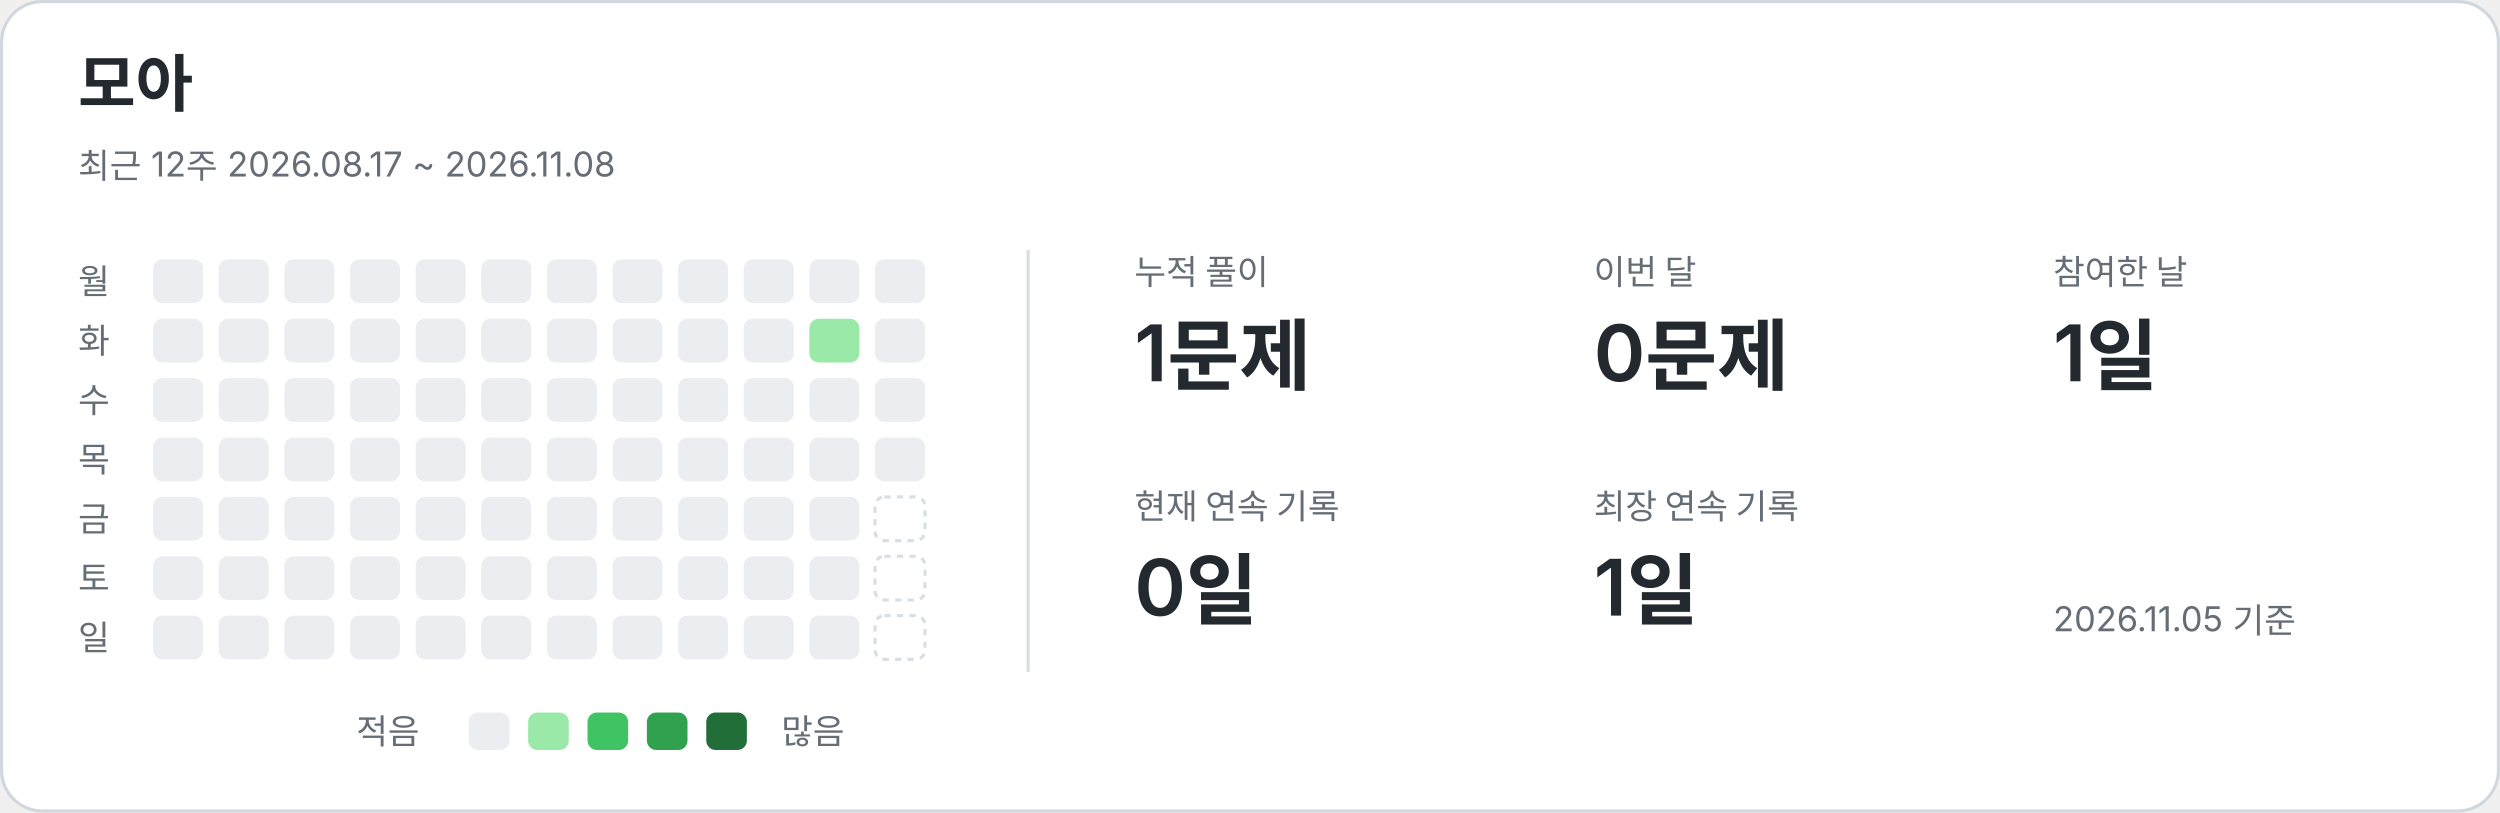
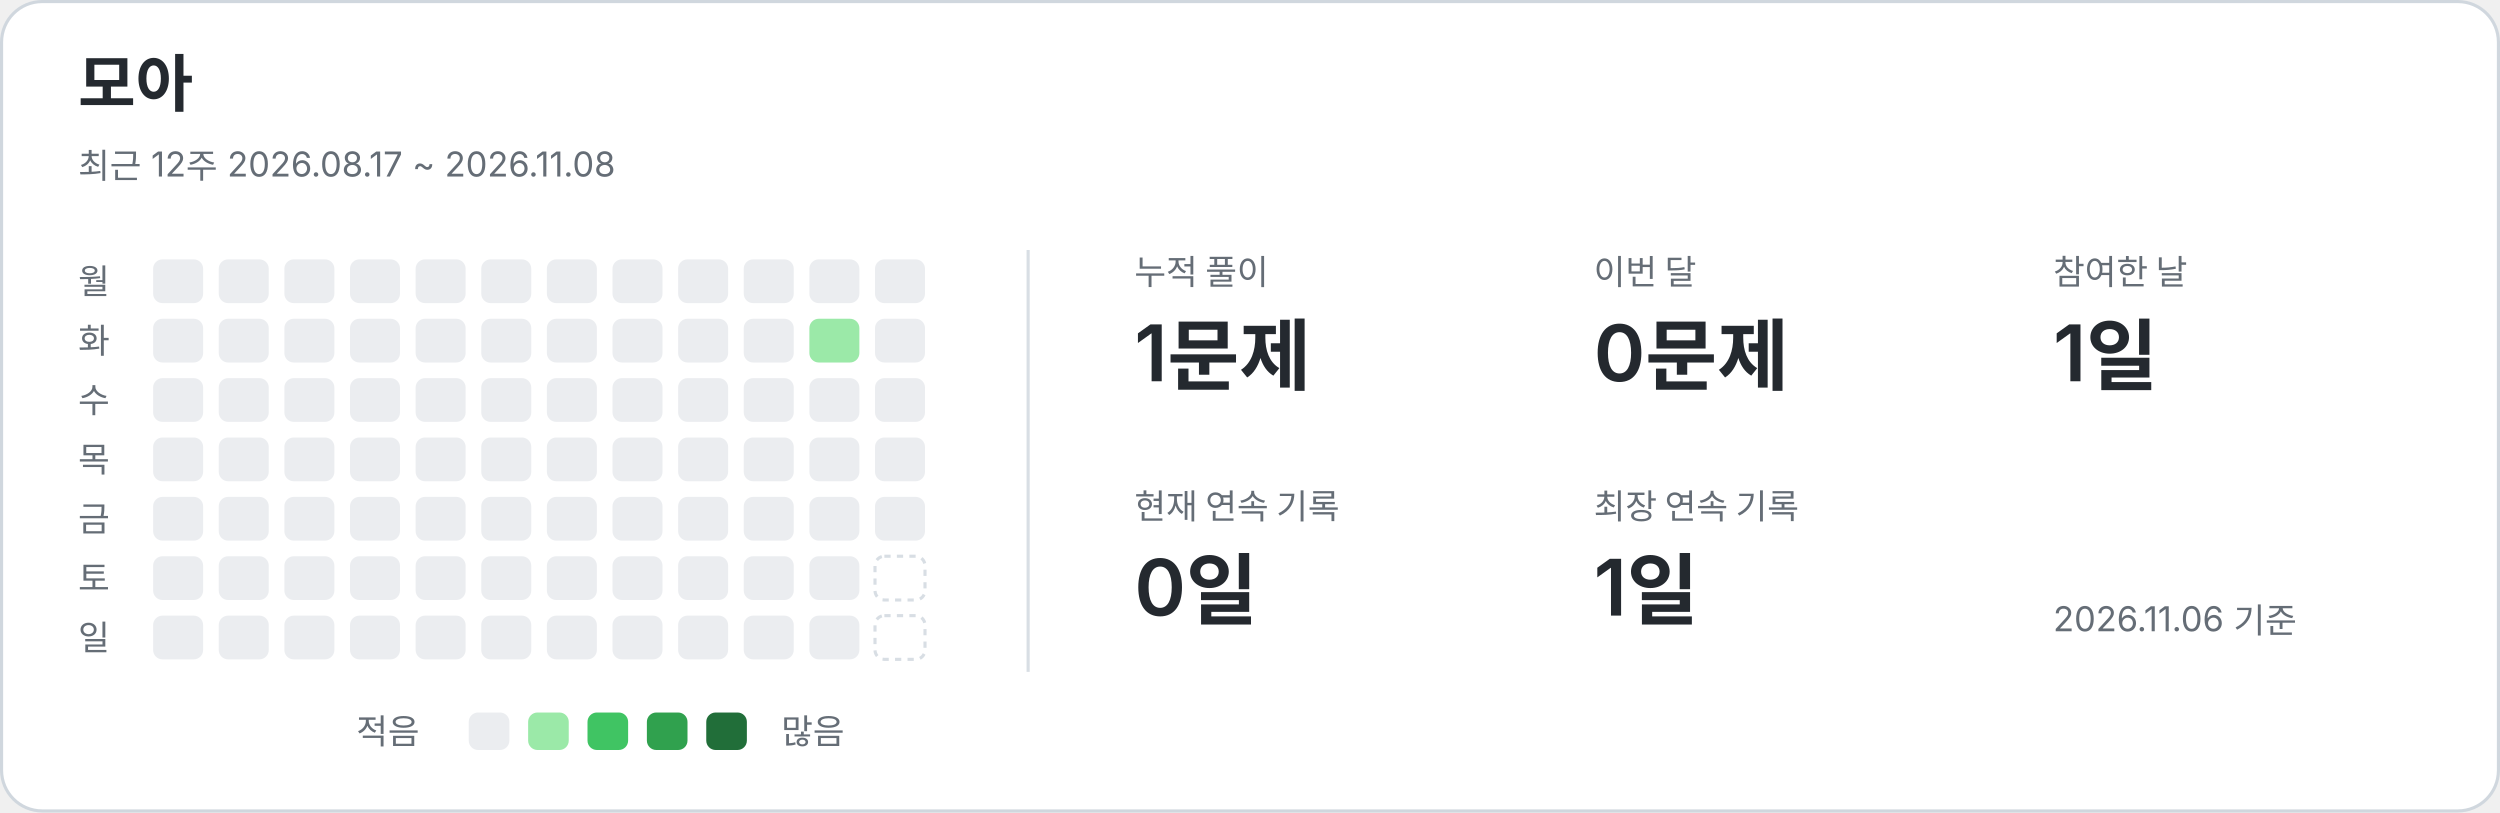
<svg xmlns="http://www.w3.org/2000/svg" width="800" height="260" viewBox="0 0 800 260" role="img" aria-labelledby="title description">
  <style>text{font-family:-apple-system,BlinkMacSystemFont,"Segoe UI","Noto Sans KR",sans-serif;fill:#24292f}.card{fill:#fff;stroke:#d0d7de}.name{font-size:20px;font-weight:650}.caption,.weekday,.metric-label,.legend{fill:#656d76;font-size:11px}.metric-value{font-size:25px;font-weight:600}.divider{stroke:#d8dee4}.level-0{fill:#ebedf0}.level-1{fill:#9be9a8}.level-2{fill:#40c463}.level-3{fill:#30a14e}.level-4{fill:#216e39}.future{fill:none;stroke:#d8dee4;stroke-dasharray:2 2}@media(prefers-color-scheme:dark){text{fill:#e6edf3}.card{fill:#0d1117;stroke:#30363d}.caption,.weekday,.metric-label,.legend{fill:#8b949e}.divider{stroke:#30363d}.level-0{fill:#161b22}.level-1{fill:#0e4429}.level-2{fill:#006d32}.level-3{fill:#26a641}.level-4{fill:#39d353}.future{stroke:#30363d}}</style>
  <rect class="card" x=".5" y=".5" width="799" height="259" rx="13" />
  <text x="25" y="34" class="name">모아</text>
  <text x="25" y="57" class="caption">최근 12주  2026.08.17 ~ 2026.11.08</text>
  <line class="divider" x1="329" y1="80" x2="329" y2="215" />
  <text x="25" y="94" class="weekday">월</text>
  <text x="25" y="113" class="weekday">화</text>
  <text x="25" y="132" class="weekday">수</text>
  <text x="25" y="151" class="weekday">목</text>
  <text x="25" y="170" class="weekday">금</text>
  <text x="25" y="189" class="weekday">토</text>
  <text x="25" y="208" class="weekday">일</text>
  <rect x="49" y="83" width="16" height="14" rx="3" class="level-0" />
  <rect x="49" y="102" width="16" height="14" rx="3" class="level-0" />
  <rect x="49" y="121" width="16" height="14" rx="3" class="level-0" />
  <rect x="49" y="140" width="16" height="14" rx="3" class="level-0" />
  <rect x="49" y="159" width="16" height="14" rx="3" class="level-0" />
  <rect x="49" y="178" width="16" height="14" rx="3" class="level-0" />
  <rect x="49" y="197" width="16" height="14" rx="3" class="level-0" />
  <rect x="70" y="83" width="16" height="14" rx="3" class="level-0" />
  <rect x="70" y="102" width="16" height="14" rx="3" class="level-0" />
  <rect x="70" y="121" width="16" height="14" rx="3" class="level-0" />
  <rect x="70" y="140" width="16" height="14" rx="3" class="level-0" />
  <rect x="70" y="159" width="16" height="14" rx="3" class="level-0" />
  <rect x="70" y="178" width="16" height="14" rx="3" class="level-0" />
  <rect x="70" y="197" width="16" height="14" rx="3" class="level-0" />
  <rect x="91" y="83" width="16" height="14" rx="3" class="level-0" />
  <rect x="91" y="102" width="16" height="14" rx="3" class="level-0" />
  <rect x="91" y="121" width="16" height="14" rx="3" class="level-0" />
  <rect x="91" y="140" width="16" height="14" rx="3" class="level-0" />
  <rect x="91" y="159" width="16" height="14" rx="3" class="level-0" />
  <rect x="91" y="178" width="16" height="14" rx="3" class="level-0" />
  <rect x="91" y="197" width="16" height="14" rx="3" class="level-0" />
  <rect x="112" y="83" width="16" height="14" rx="3" class="level-0" />
  <rect x="112" y="102" width="16" height="14" rx="3" class="level-0" />
  <rect x="112" y="121" width="16" height="14" rx="3" class="level-0" />
  <rect x="112" y="140" width="16" height="14" rx="3" class="level-0" />
  <rect x="112" y="159" width="16" height="14" rx="3" class="level-0" />
  <rect x="112" y="178" width="16" height="14" rx="3" class="level-0" />
  <rect x="112" y="197" width="16" height="14" rx="3" class="level-0" />
  <rect x="133" y="83" width="16" height="14" rx="3" class="level-0" />
  <rect x="133" y="102" width="16" height="14" rx="3" class="level-0" />
  <rect x="133" y="121" width="16" height="14" rx="3" class="level-0" />
  <rect x="133" y="140" width="16" height="14" rx="3" class="level-0" />
  <rect x="133" y="159" width="16" height="14" rx="3" class="level-0" />
  <rect x="133" y="178" width="16" height="14" rx="3" class="level-0" />
  <rect x="133" y="197" width="16" height="14" rx="3" class="level-0" />
  <rect x="154" y="83" width="16" height="14" rx="3" class="level-0" />
  <rect x="154" y="102" width="16" height="14" rx="3" class="level-0" />
  <rect x="154" y="121" width="16" height="14" rx="3" class="level-0" />
  <rect x="154" y="140" width="16" height="14" rx="3" class="level-0" />
  <rect x="154" y="159" width="16" height="14" rx="3" class="level-0" />
  <rect x="154" y="178" width="16" height="14" rx="3" class="level-0" />
  <rect x="154" y="197" width="16" height="14" rx="3" class="level-0" />
  <rect x="175" y="83" width="16" height="14" rx="3" class="level-0" />
  <rect x="175" y="102" width="16" height="14" rx="3" class="level-0" />
  <rect x="175" y="121" width="16" height="14" rx="3" class="level-0" />
  <rect x="175" y="140" width="16" height="14" rx="3" class="level-0" />
  <rect x="175" y="159" width="16" height="14" rx="3" class="level-0" />
  <rect x="175" y="178" width="16" height="14" rx="3" class="level-0" />
  <rect x="175" y="197" width="16" height="14" rx="3" class="level-0" />
  <rect x="196" y="83" width="16" height="14" rx="3" class="level-0" />
  <rect x="196" y="102" width="16" height="14" rx="3" class="level-0" />
  <rect x="196" y="121" width="16" height="14" rx="3" class="level-0" />
  <rect x="196" y="140" width="16" height="14" rx="3" class="level-0" />
  <rect x="196" y="159" width="16" height="14" rx="3" class="level-0" />
  <rect x="196" y="178" width="16" height="14" rx="3" class="level-0" />
  <rect x="196" y="197" width="16" height="14" rx="3" class="level-0" />
  <rect x="217" y="83" width="16" height="14" rx="3" class="level-0" />
  <rect x="217" y="102" width="16" height="14" rx="3" class="level-0" />
  <rect x="217" y="121" width="16" height="14" rx="3" class="level-0" />
  <rect x="217" y="140" width="16" height="14" rx="3" class="level-0" />
  <rect x="217" y="159" width="16" height="14" rx="3" class="level-0" />
  <rect x="217" y="178" width="16" height="14" rx="3" class="level-0" />
  <rect x="217" y="197" width="16" height="14" rx="3" class="level-0" />
  <rect x="238" y="83" width="16" height="14" rx="3" class="level-0" />
  <rect x="238" y="102" width="16" height="14" rx="3" class="level-0" />
  <rect x="238" y="121" width="16" height="14" rx="3" class="level-0" />
  <rect x="238" y="140" width="16" height="14" rx="3" class="level-0" />
  <rect x="238" y="159" width="16" height="14" rx="3" class="level-0" />
  <rect x="238" y="178" width="16" height="14" rx="3" class="level-0" />
  <rect x="238" y="197" width="16" height="14" rx="3" class="level-0" />
  <rect x="259" y="83" width="16" height="14" rx="3" class="level-0" />
  <rect x="259" y="102" width="16" height="14" rx="3" class="level-1" />
  <rect x="259" y="121" width="16" height="14" rx="3" class="level-0" />
  <rect x="259" y="140" width="16" height="14" rx="3" class="level-0" />
  <rect x="259" y="159" width="16" height="14" rx="3" class="level-0" />
  <rect x="259" y="178" width="16" height="14" rx="3" class="level-0" />
  <rect x="259" y="197" width="16" height="14" rx="3" class="level-0" />
  <rect x="280" y="83" width="16" height="14" rx="3" class="level-0" />
  <rect x="280" y="102" width="16" height="14" rx="3" class="level-0" />
  <rect x="280" y="121" width="16" height="14" rx="3" class="level-0" />
  <rect x="280" y="140" width="16" height="14" rx="3" class="level-0" />
-   <rect x="280" y="159" width="16" height="14" rx="3" class="future" />
+   <rect x="280" y="159" width="16" height="14" rx="3" class="level-0" />
  <rect x="280" y="178" width="16" height="14" rx="3" class="future" />
  <rect x="280" y="197" width="16" height="14" rx="3" class="future" />
  <text x="363" y="91" class="metric-label">누적 풀이</text>
  <text x="363" y="122" class="metric-value">1문제</text>
  <text x="510" y="91" class="metric-label">이번 달</text>
  <text x="510" y="122" class="metric-value">0문제</text>
  <text x="657" y="91" class="metric-label">참여한 날</text>
  <text x="657" y="122" class="metric-value">1일</text>
  <text x="363" y="166" class="metric-label">현재 연속 기록</text>
  <text x="363" y="197" class="metric-value">0일</text>
  <text x="510" y="166" class="metric-label">최장 연속 기록</text>
  <text x="510" y="197" class="metric-value">1일</text>
  <text x="114" y="238" class="legend">적음</text>
  <rect x="150" y="228" width="13" height="12" rx="3" class="level-0" />
  <rect x="169" y="228" width="13" height="12" rx="3" class="level-1" />
  <rect x="188" y="228" width="13" height="12" rx="3" class="level-2" />
  <rect x="207" y="228" width="13" height="12" rx="3" class="level-3" />
  <rect x="226" y="228" width="13" height="12" rx="3" class="level-4" />
  <text x="250" y="238" class="legend">많음</text>
-   <text x="657" y="202" class="caption">2026.11.05 기준</text>
+   <text x="657" y="202" class="caption">2026.11.06 기준</text>
</svg>
